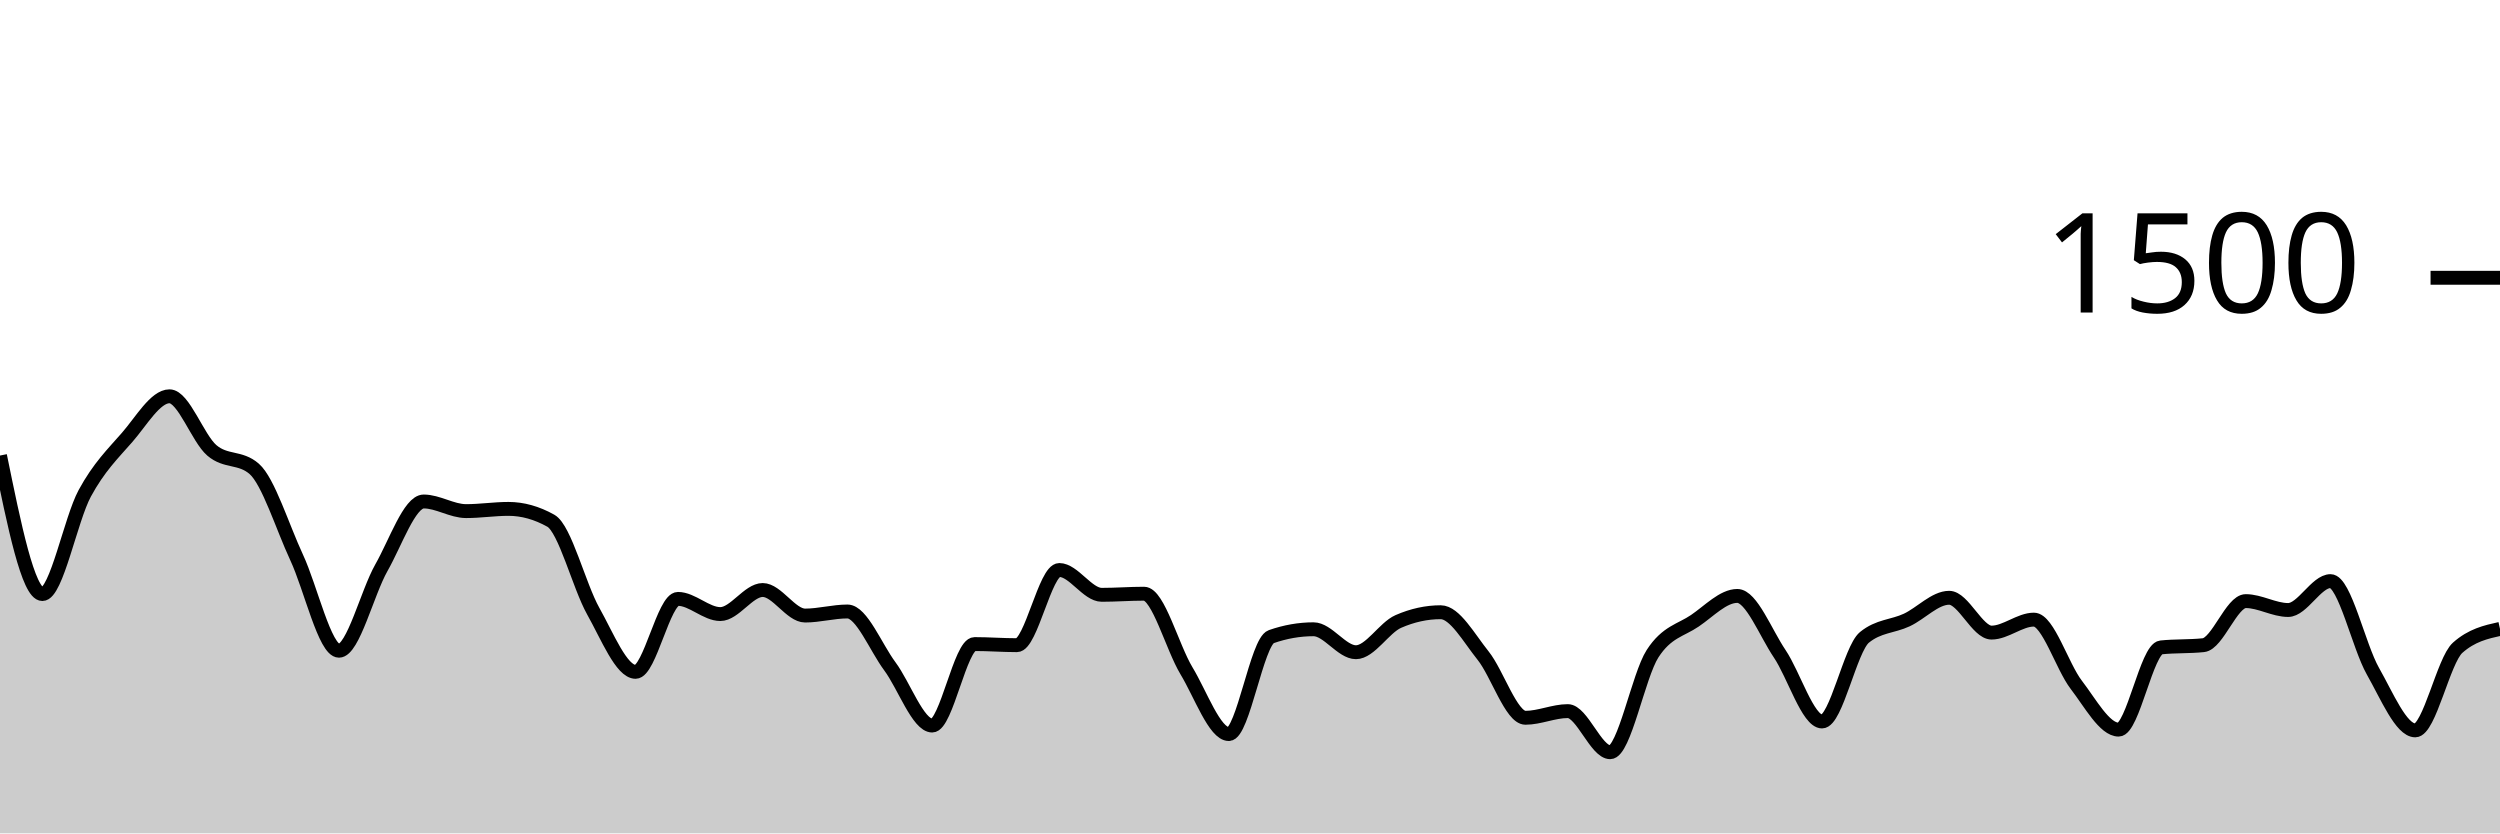
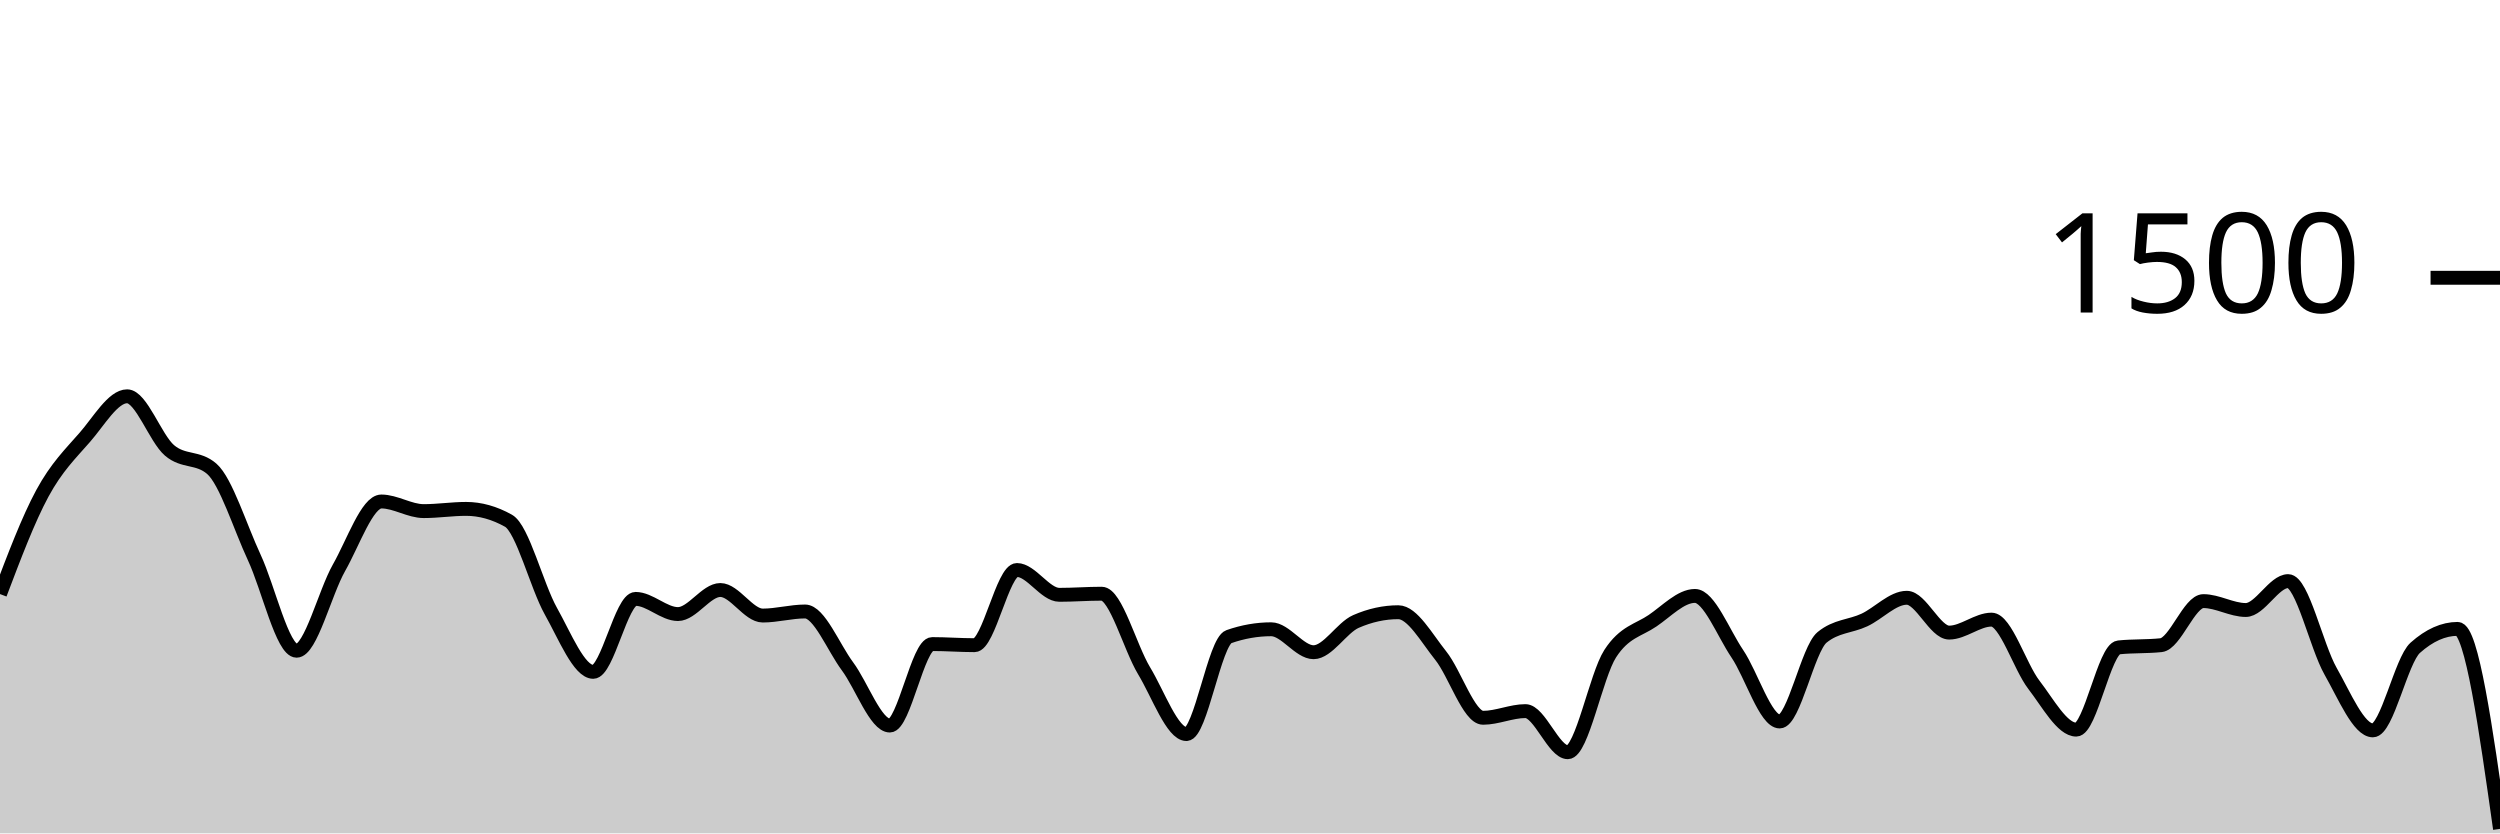
<svg xmlns="http://www.w3.org/2000/svg" viewBox="0 0 180 60">
  <g transform="translate(0,20)">
-     <path class="area" fill="rgba(0, 0, 0, 0.2)" d="M0,12.8C1.017,17.787,2.034,22.773,3.051,22.773C4.068,22.773,5.085,17.4,6.102,15.52C7.119,13.64,8.136,12.658,9.153,11.493C10.169,10.329,11.186,8.533,12.203,8.533C13.22,8.533,14.237,11.556,15.254,12.427C16.271,13.298,17.288,12.871,18.305,13.76C19.322,14.649,20.339,17.951,21.356,20.133C22.373,22.316,23.39,26.853,24.407,26.853C25.424,26.853,26.441,22.671,27.458,20.88C28.475,19.089,29.492,16.107,30.508,16.107C31.525,16.107,32.542,16.8,33.559,16.8C34.576,16.8,35.593,16.64,36.61,16.64C37.627,16.64,38.644,16.924,39.661,17.493C40.678,18.062,41.695,22.187,42.712,24C43.729,25.813,44.746,28.373,45.763,28.373C46.78,28.373,47.797,23.12,48.814,23.12C49.831,23.12,50.847,24.213,51.864,24.213C52.881,24.213,53.898,22.48,54.915,22.48C55.932,22.48,56.949,24.32,57.966,24.32C58.983,24.32,60,24.027,61.017,24.027C62.034,24.027,63.051,26.604,64.068,27.973C65.085,29.342,66.102,32.24,67.119,32.24C68.136,32.24,69.153,26.373,70.169,26.373C71.186,26.373,72.203,26.453,73.22,26.453C74.237,26.453,75.254,21.04,76.271,21.04C77.288,21.04,78.305,22.827,79.322,22.827C80.339,22.827,81.356,22.747,82.373,22.747C83.39,22.747,84.407,26.609,85.424,28.293C86.441,29.978,87.458,32.853,88.475,32.853C89.492,32.853,90.508,26.196,91.525,25.84C92.542,25.484,93.559,25.307,94.576,25.307C95.593,25.307,96.61,26.96,97.627,26.96C98.644,26.96,99.661,25.191,100.678,24.747C101.695,24.302,102.712,24.08,103.729,24.08C104.746,24.08,105.763,25.933,106.78,27.2C107.797,28.467,108.814,31.68,109.831,31.68C110.847,31.68,111.864,31.2,112.881,31.2C113.898,31.2,114.915,34.16,115.932,34.16C116.949,34.16,117.966,28.644,118.983,27.067C120,25.489,121.017,25.387,122.034,24.693C123.051,24,124.068,22.907,125.085,22.907C126.102,22.907,127.119,25.56,128.136,27.067C129.153,28.573,130.169,31.947,131.186,31.947C132.203,31.947,133.22,26.729,134.237,25.893C135.254,25.058,136.271,25.116,137.288,24.64C138.305,24.164,139.322,23.04,140.339,23.04C141.356,23.04,142.373,25.547,143.39,25.547C144.407,25.547,145.424,24.613,146.441,24.613C147.458,24.613,148.475,27.987,149.492,29.307C150.508,30.627,151.525,32.533,152.542,32.533C153.559,32.533,154.576,26.72,155.593,26.613C156.61,26.507,157.627,26.56,158.644,26.453C159.661,26.347,160.678,23.28,161.695,23.28C162.712,23.28,163.729,23.92,164.746,23.92C165.763,23.92,166.78,21.84,167.797,21.84C168.814,21.84,169.831,26.529,170.847,28.32C171.864,30.111,172.881,32.587,173.898,32.587C174.915,32.587,175.932,27.547,176.949,26.64C177.966,25.733,178.983,25.507,180,25.28L180,40C178.983,40,177.966,40,176.949,40C175.932,40,174.915,40,173.898,40C172.881,40,171.864,40,170.847,40C169.831,40,168.814,40,167.797,40C166.78,40,165.763,40,164.746,40C163.729,40,162.712,40,161.695,40C160.678,40,159.661,40,158.644,40C157.627,40,156.61,40,155.593,40C154.576,40,153.559,40,152.542,40C151.525,40,150.508,40,149.492,40C148.475,40,147.458,40,146.441,40C145.424,40,144.407,40,143.39,40C142.373,40,141.356,40,140.339,40C139.322,40,138.305,40,137.288,40C136.271,40,135.254,40,134.237,40C133.22,40,132.203,40,131.186,40C130.169,40,129.153,40,128.136,40C127.119,40,126.102,40,125.085,40C124.068,40,123.051,40,122.034,40C121.017,40,120,40,118.983,40C117.966,40,116.949,40,115.932,40C114.915,40,113.898,40,112.881,40C111.864,40,110.847,40,109.831,40C108.814,40,107.797,40,106.78,40C105.763,40,104.746,40,103.729,40C102.712,40,101.695,40,100.678,40C99.661,40,98.644,40,97.627,40C96.61,40,95.593,40,94.576,40C93.559,40,92.542,40,91.525,40C90.508,40,89.492,40,88.475,40C87.458,40,86.441,40,85.424,40C84.407,40,83.39,40,82.373,40C81.356,40,80.339,40,79.322,40C78.305,40,77.288,40,76.271,40C75.254,40,74.237,40,73.22,40C72.203,40,71.186,40,70.169,40C69.153,40,68.136,40,67.119,40C66.102,40,65.085,40,64.068,40C63.051,40,62.034,40,61.017,40C60,40,58.983,40,57.966,40C56.949,40,55.932,40,54.915,40C53.898,40,52.881,40,51.864,40C50.847,40,49.831,40,48.814,40C47.797,40,46.78,40,45.763,40C44.746,40,43.729,40,42.712,40C41.695,40,40.678,40,39.661,40C38.644,40,37.627,40,36.61,40C35.593,40,34.576,40,33.559,40C32.542,40,31.525,40,30.508,40C29.492,40,28.475,40,27.458,40C26.441,40,25.424,40,24.407,40C23.39,40,22.373,40,21.356,40C20.339,40,19.322,40,18.305,40C17.288,40,16.271,40,15.254,40C14.237,40,13.22,40,12.203,40C11.186,40,10.169,40,9.153,40C8.136,40,7.119,40,6.102,40C5.085,40,4.068,40,3.051,40C2.034,40,1.017,40,0,40Z" />
-     <path class="line" stroke="black" fill="none" d="M0,12.8C1.017,17.787,2.034,22.773,3.051,22.773C4.068,22.773,5.085,17.4,6.102,15.52C7.119,13.64,8.136,12.658,9.153,11.493C10.169,10.329,11.186,8.533,12.203,8.533C13.22,8.533,14.237,11.556,15.254,12.427C16.271,13.298,17.288,12.871,18.305,13.76C19.322,14.649,20.339,17.951,21.356,20.133C22.373,22.316,23.39,26.853,24.407,26.853C25.424,26.853,26.441,22.671,27.458,20.88C28.475,19.089,29.492,16.107,30.508,16.107C31.525,16.107,32.542,16.8,33.559,16.8C34.576,16.8,35.593,16.64,36.61,16.64C37.627,16.64,38.644,16.924,39.661,17.493C40.678,18.062,41.695,22.187,42.712,24C43.729,25.813,44.746,28.373,45.763,28.373C46.78,28.373,47.797,23.12,48.814,23.12C49.831,23.12,50.847,24.213,51.864,24.213C52.881,24.213,53.898,22.48,54.915,22.48C55.932,22.48,56.949,24.32,57.966,24.32C58.983,24.32,60,24.027,61.017,24.027C62.034,24.027,63.051,26.604,64.068,27.973C65.085,29.342,66.102,32.24,67.119,32.24C68.136,32.24,69.153,26.373,70.169,26.373C71.186,26.373,72.203,26.453,73.22,26.453C74.237,26.453,75.254,21.04,76.271,21.04C77.288,21.04,78.305,22.827,79.322,22.827C80.339,22.827,81.356,22.747,82.373,22.747C83.39,22.747,84.407,26.609,85.424,28.293C86.441,29.978,87.458,32.853,88.475,32.853C89.492,32.853,90.508,26.196,91.525,25.84C92.542,25.484,93.559,25.307,94.576,25.307C95.593,25.307,96.61,26.96,97.627,26.96C98.644,26.96,99.661,25.191,100.678,24.747C101.695,24.302,102.712,24.08,103.729,24.08C104.746,24.08,105.763,25.933,106.78,27.2C107.797,28.467,108.814,31.68,109.831,31.68C110.847,31.68,111.864,31.2,112.881,31.2C113.898,31.2,114.915,34.16,115.932,34.16C116.949,34.16,117.966,28.644,118.983,27.067C120,25.489,121.017,25.387,122.034,24.693C123.051,24,124.068,22.907,125.085,22.907C126.102,22.907,127.119,25.56,128.136,27.067C129.153,28.573,130.169,31.947,131.186,31.947C132.203,31.947,133.22,26.729,134.237,25.893C135.254,25.058,136.271,25.116,137.288,24.64C138.305,24.164,139.322,23.04,140.339,23.04C141.356,23.04,142.373,25.547,143.39,25.547C144.407,25.547,145.424,24.613,146.441,24.613C147.458,24.613,148.475,27.987,149.492,29.307C150.508,30.627,151.525,32.533,152.542,32.533C153.559,32.533,154.576,26.72,155.593,26.613C156.61,26.507,157.627,26.56,158.644,26.453C159.661,26.347,160.678,23.28,161.695,23.28C162.712,23.28,163.729,23.92,164.746,23.92C165.763,23.92,166.78,21.84,167.797,21.84C168.814,21.84,169.831,26.529,170.847,28.32C171.864,30.111,172.881,32.587,173.898,32.587C174.915,32.587,175.932,27.547,176.949,26.64C177.966,25.733,178.983,25.507,180,25.28" />
+     <path class="area" fill="rgba(0, 0, 0, 0.2)" d="M0,22.773C1.017,20.087,2.034,17.4,3.051,15.52C4.068,13.64,5.085,12.658,6.102,11.493C7.119,10.329,8.136,8.533,9.153,8.533C10.169,8.533,11.186,11.556,12.203,12.427C13.22,13.298,14.237,12.871,15.254,13.76C16.271,14.649,17.288,17.951,18.305,20.133C19.322,22.316,20.339,26.853,21.356,26.853C22.373,26.853,23.39,22.671,24.407,20.88C25.424,19.089,26.441,16.107,27.458,16.107C28.475,16.107,29.492,16.8,30.508,16.8C31.525,16.8,32.542,16.64,33.559,16.64C34.576,16.64,35.593,16.924,36.61,17.493C37.627,18.062,38.644,22.187,39.661,24C40.678,25.813,41.695,28.373,42.712,28.373C43.729,28.373,44.746,23.12,45.763,23.12C46.78,23.12,47.797,24.213,48.814,24.213C49.831,24.213,50.847,22.48,51.864,22.48C52.881,22.48,53.898,24.32,54.915,24.32C55.932,24.32,56.949,24.027,57.966,24.027C58.983,24.027,60,26.604,61.017,27.973C62.034,29.342,63.051,32.24,64.068,32.24C65.085,32.24,66.102,26.373,67.119,26.373C68.136,26.373,69.153,26.453,70.169,26.453C71.186,26.453,72.203,21.04,73.22,21.04C74.237,21.04,75.254,22.827,76.271,22.827C77.288,22.827,78.305,22.747,79.322,22.747C80.339,22.747,81.356,26.609,82.373,28.293C83.39,29.978,84.407,32.853,85.424,32.853C86.441,32.853,87.458,26.196,88.475,25.84C89.492,25.484,90.508,25.307,91.525,25.307C92.542,25.307,93.559,26.96,94.576,26.96C95.593,26.96,96.61,25.191,97.627,24.747C98.644,24.302,99.661,24.08,100.678,24.08C101.695,24.08,102.712,25.933,103.729,27.2C104.746,28.467,105.763,31.68,106.78,31.68C107.797,31.68,108.814,31.2,109.831,31.2C110.847,31.2,111.864,34.16,112.881,34.16C113.898,34.16,114.915,28.644,115.932,27.067C116.949,25.489,117.966,25.387,118.983,24.693C120,24,121.017,22.907,122.034,22.907C123.051,22.907,124.068,25.56,125.085,27.067C126.102,28.573,127.119,31.947,128.136,31.947C129.153,31.947,130.169,26.729,131.186,25.893C132.203,25.058,133.22,25.116,134.237,24.64C135.254,24.164,136.271,23.04,137.288,23.04C138.305,23.04,139.322,25.547,140.339,25.547C141.356,25.547,142.373,24.613,143.39,24.613C144.407,24.613,145.424,27.987,146.441,29.307C147.458,30.627,148.475,32.533,149.492,32.533C150.508,32.533,151.525,26.72,152.542,26.613C153.559,26.507,154.576,26.56,155.593,26.453C156.61,26.347,157.627,23.28,158.644,23.28C159.661,23.28,160.678,23.92,161.695,23.92C162.712,23.92,163.729,21.84,164.746,21.84C165.763,21.84,166.78,26.529,167.797,28.32C168.814,30.111,169.831,32.587,170.847,32.587C171.864,32.587,172.881,27.547,173.898,26.64C174.915,25.733,175.932,25.28,176.949,25.28C177.966,25.28,178.983,32.48,180,39.68L180,40C178.983,40,177.966,40,176.949,40C175.932,40,174.915,40,173.898,40C172.881,40,171.864,40,170.847,40C169.831,40,168.814,40,167.797,40C166.78,40,165.763,40,164.746,40C163.729,40,162.712,40,161.695,40C160.678,40,159.661,40,158.644,40C157.627,40,156.61,40,155.593,40C154.576,40,153.559,40,152.542,40C151.525,40,150.508,40,149.492,40C148.475,40,147.458,40,146.441,40C145.424,40,144.407,40,143.39,40C142.373,40,141.356,40,140.339,40C139.322,40,138.305,40,137.288,40C136.271,40,135.254,40,134.237,40C133.22,40,132.203,40,131.186,40C130.169,40,129.153,40,128.136,40C127.119,40,126.102,40,125.085,40C124.068,40,123.051,40,122.034,40C121.017,40,120,40,118.983,40C117.966,40,116.949,40,115.932,40C114.915,40,113.898,40,112.881,40C111.864,40,110.847,40,109.831,40C108.814,40,107.797,40,106.78,40C105.763,40,104.746,40,103.729,40C102.712,40,101.695,40,100.678,40C99.661,40,98.644,40,97.627,40C96.61,40,95.593,40,94.576,40C93.559,40,92.542,40,91.525,40C90.508,40,89.492,40,88.475,40C87.458,40,86.441,40,85.424,40C84.407,40,83.39,40,82.373,40C81.356,40,80.339,40,79.322,40C78.305,40,77.288,40,76.271,40C75.254,40,74.237,40,73.22,40C72.203,40,71.186,40,70.169,40C69.153,40,68.136,40,67.119,40C66.102,40,65.085,40,64.068,40C63.051,40,62.034,40,61.017,40C60,40,58.983,40,57.966,40C56.949,40,55.932,40,54.915,40C53.898,40,52.881,40,51.864,40C50.847,40,49.831,40,48.814,40C47.797,40,46.78,40,45.763,40C44.746,40,43.729,40,42.712,40C41.695,40,40.678,40,39.661,40C38.644,40,37.627,40,36.61,40C35.593,40,34.576,40,33.559,40C32.542,40,31.525,40,30.508,40C29.492,40,28.475,40,27.458,40C26.441,40,25.424,40,24.407,40C23.39,40,22.373,40,21.356,40C20.339,40,19.322,40,18.305,40C17.288,40,16.271,40,15.254,40C14.237,40,13.22,40,12.203,40C11.186,40,10.169,40,9.153,40C8.136,40,7.119,40,6.102,40C5.085,40,4.068,40,3.051,40C2.034,40,1.017,40,0,40Z" />
+     <path class="line" stroke="black" fill="none" d="M0,22.773C1.017,20.087,2.034,17.4,3.051,15.52C4.068,13.64,5.085,12.658,6.102,11.493C7.119,10.329,8.136,8.533,9.153,8.533C10.169,8.533,11.186,11.556,12.203,12.427C13.22,13.298,14.237,12.871,15.254,13.76C16.271,14.649,17.288,17.951,18.305,20.133C19.322,22.316,20.339,26.853,21.356,26.853C22.373,26.853,23.39,22.671,24.407,20.88C25.424,19.089,26.441,16.107,27.458,16.107C28.475,16.107,29.492,16.8,30.508,16.8C31.525,16.8,32.542,16.64,33.559,16.64C34.576,16.64,35.593,16.924,36.61,17.493C37.627,18.062,38.644,22.187,39.661,24C40.678,25.813,41.695,28.373,42.712,28.373C43.729,28.373,44.746,23.12,45.763,23.12C46.78,23.12,47.797,24.213,48.814,24.213C49.831,24.213,50.847,22.48,51.864,22.48C52.881,22.48,53.898,24.32,54.915,24.32C55.932,24.32,56.949,24.027,57.966,24.027C58.983,24.027,60,26.604,61.017,27.973C62.034,29.342,63.051,32.24,64.068,32.24C65.085,32.24,66.102,26.373,67.119,26.373C68.136,26.373,69.153,26.453,70.169,26.453C71.186,26.453,72.203,21.04,73.22,21.04C74.237,21.04,75.254,22.827,76.271,22.827C77.288,22.827,78.305,22.747,79.322,22.747C80.339,22.747,81.356,26.609,82.373,28.293C83.39,29.978,84.407,32.853,85.424,32.853C86.441,32.853,87.458,26.196,88.475,25.84C89.492,25.484,90.508,25.307,91.525,25.307C92.542,25.307,93.559,26.96,94.576,26.96C95.593,26.96,96.61,25.191,97.627,24.747C98.644,24.302,99.661,24.08,100.678,24.08C101.695,24.08,102.712,25.933,103.729,27.2C104.746,28.467,105.763,31.68,106.78,31.68C107.797,31.68,108.814,31.2,109.831,31.2C110.847,31.2,111.864,34.16,112.881,34.16C113.898,34.16,114.915,28.644,115.932,27.067C116.949,25.489,117.966,25.387,118.983,24.693C120,24,121.017,22.907,122.034,22.907C123.051,22.907,124.068,25.56,125.085,27.067C126.102,28.573,127.119,31.947,128.136,31.947C129.153,31.947,130.169,26.729,131.186,25.893C132.203,25.058,133.22,25.116,134.237,24.64C135.254,24.164,136.271,23.04,137.288,23.04C138.305,23.04,139.322,25.547,140.339,25.547C141.356,25.547,142.373,24.613,143.39,24.613C144.407,24.613,145.424,27.987,146.441,29.307C147.458,30.627,148.475,32.533,149.492,32.533C150.508,32.533,151.525,26.72,152.542,26.613C153.559,26.507,154.576,26.56,155.593,26.453C156.61,26.347,157.627,23.28,158.644,23.28C159.661,23.28,160.678,23.92,161.695,23.92C162.712,23.92,163.729,21.84,164.746,21.84C165.763,21.84,166.78,26.529,167.797,28.32C168.814,30.111,169.831,32.587,170.847,32.587C171.864,32.587,172.881,27.547,173.898,26.64C174.915,25.733,175.932,25.28,176.949,25.28C177.966,25.28,178.983,32.48,180,39.68" />
    <path class="axis-ceiling" stroke-width="1" stroke="black" fill="none" d="M175,0L180,0" />
    <text class="axis-ceiling-label" font-family="sans-serif" text-anchor="end" font-size="10px" x="170" y="2.5">1500</text>
  </g>
</svg>
